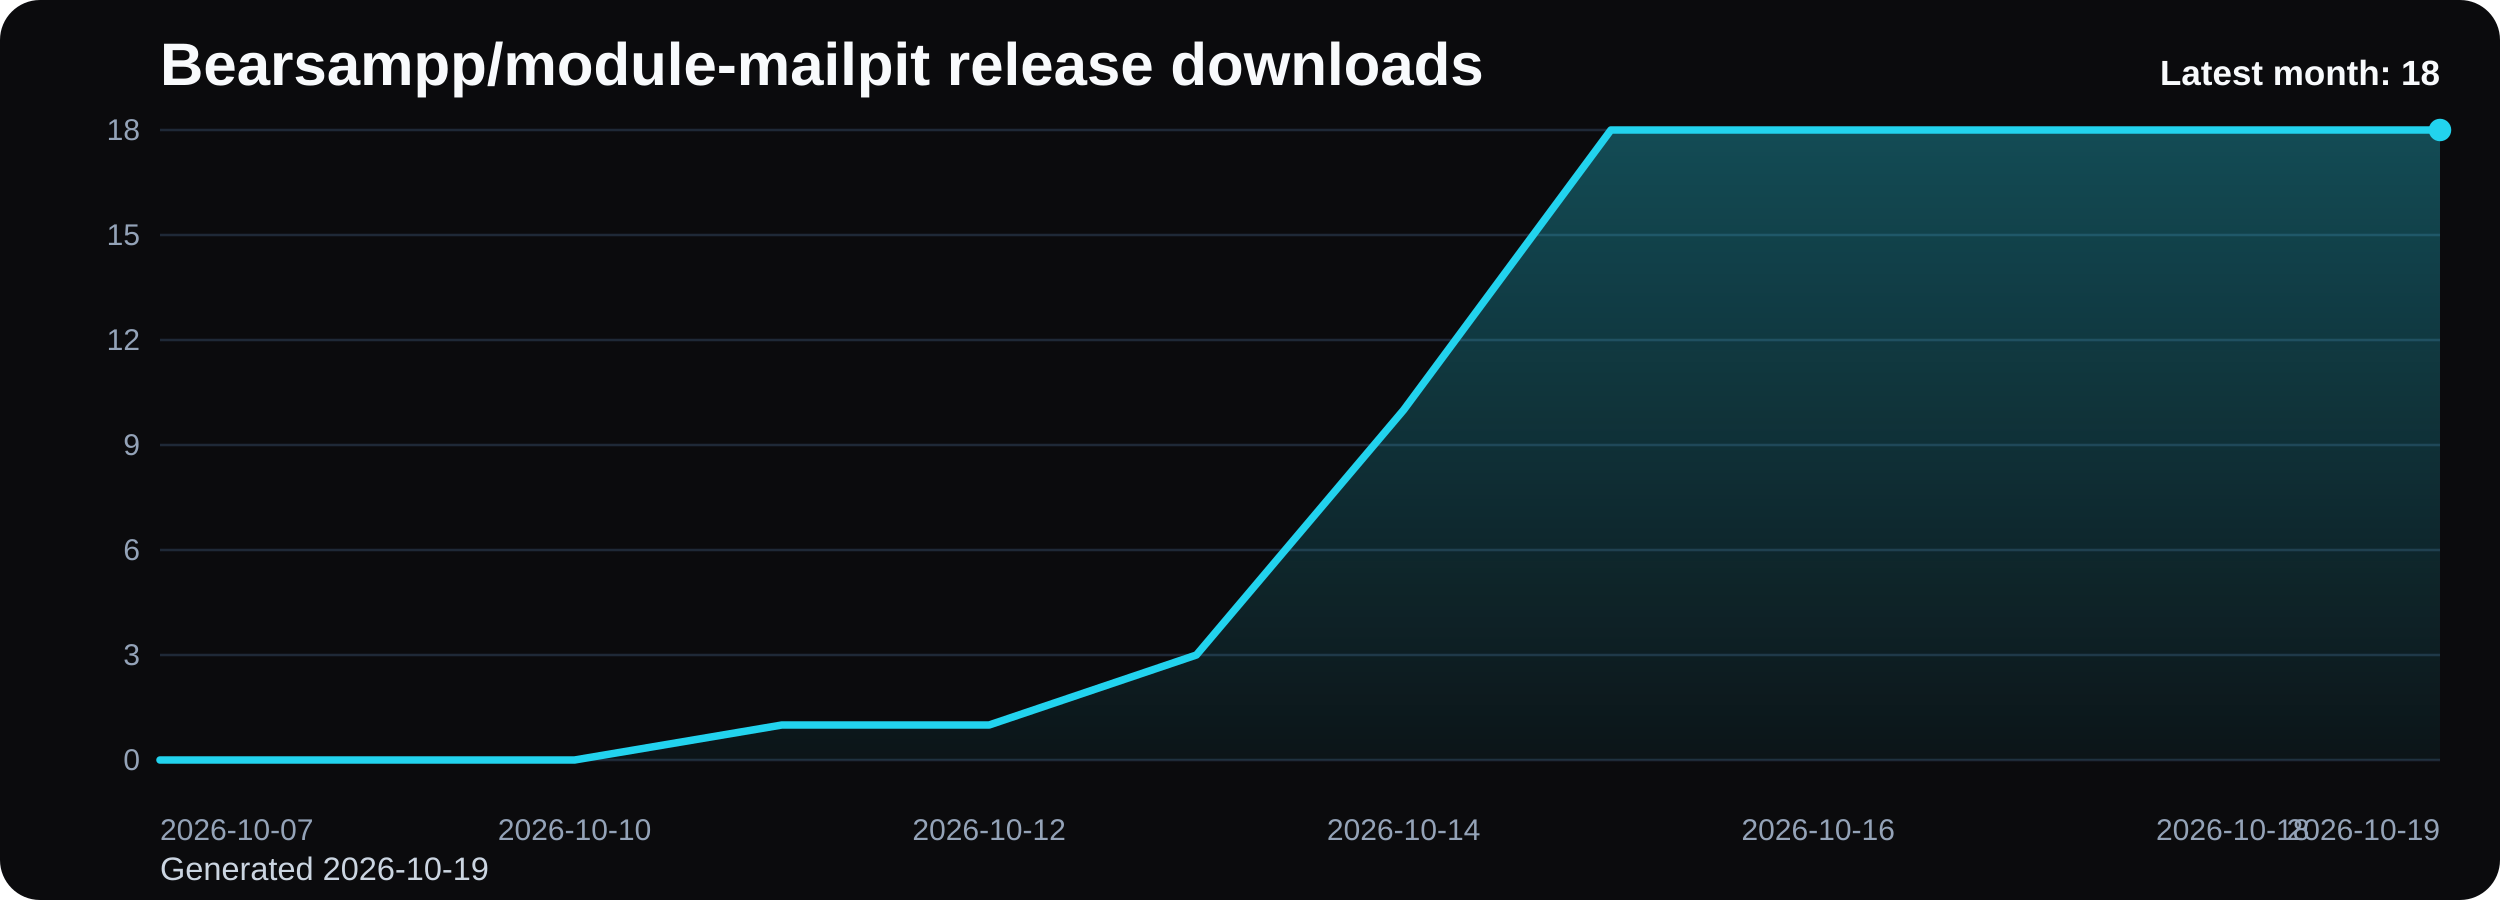
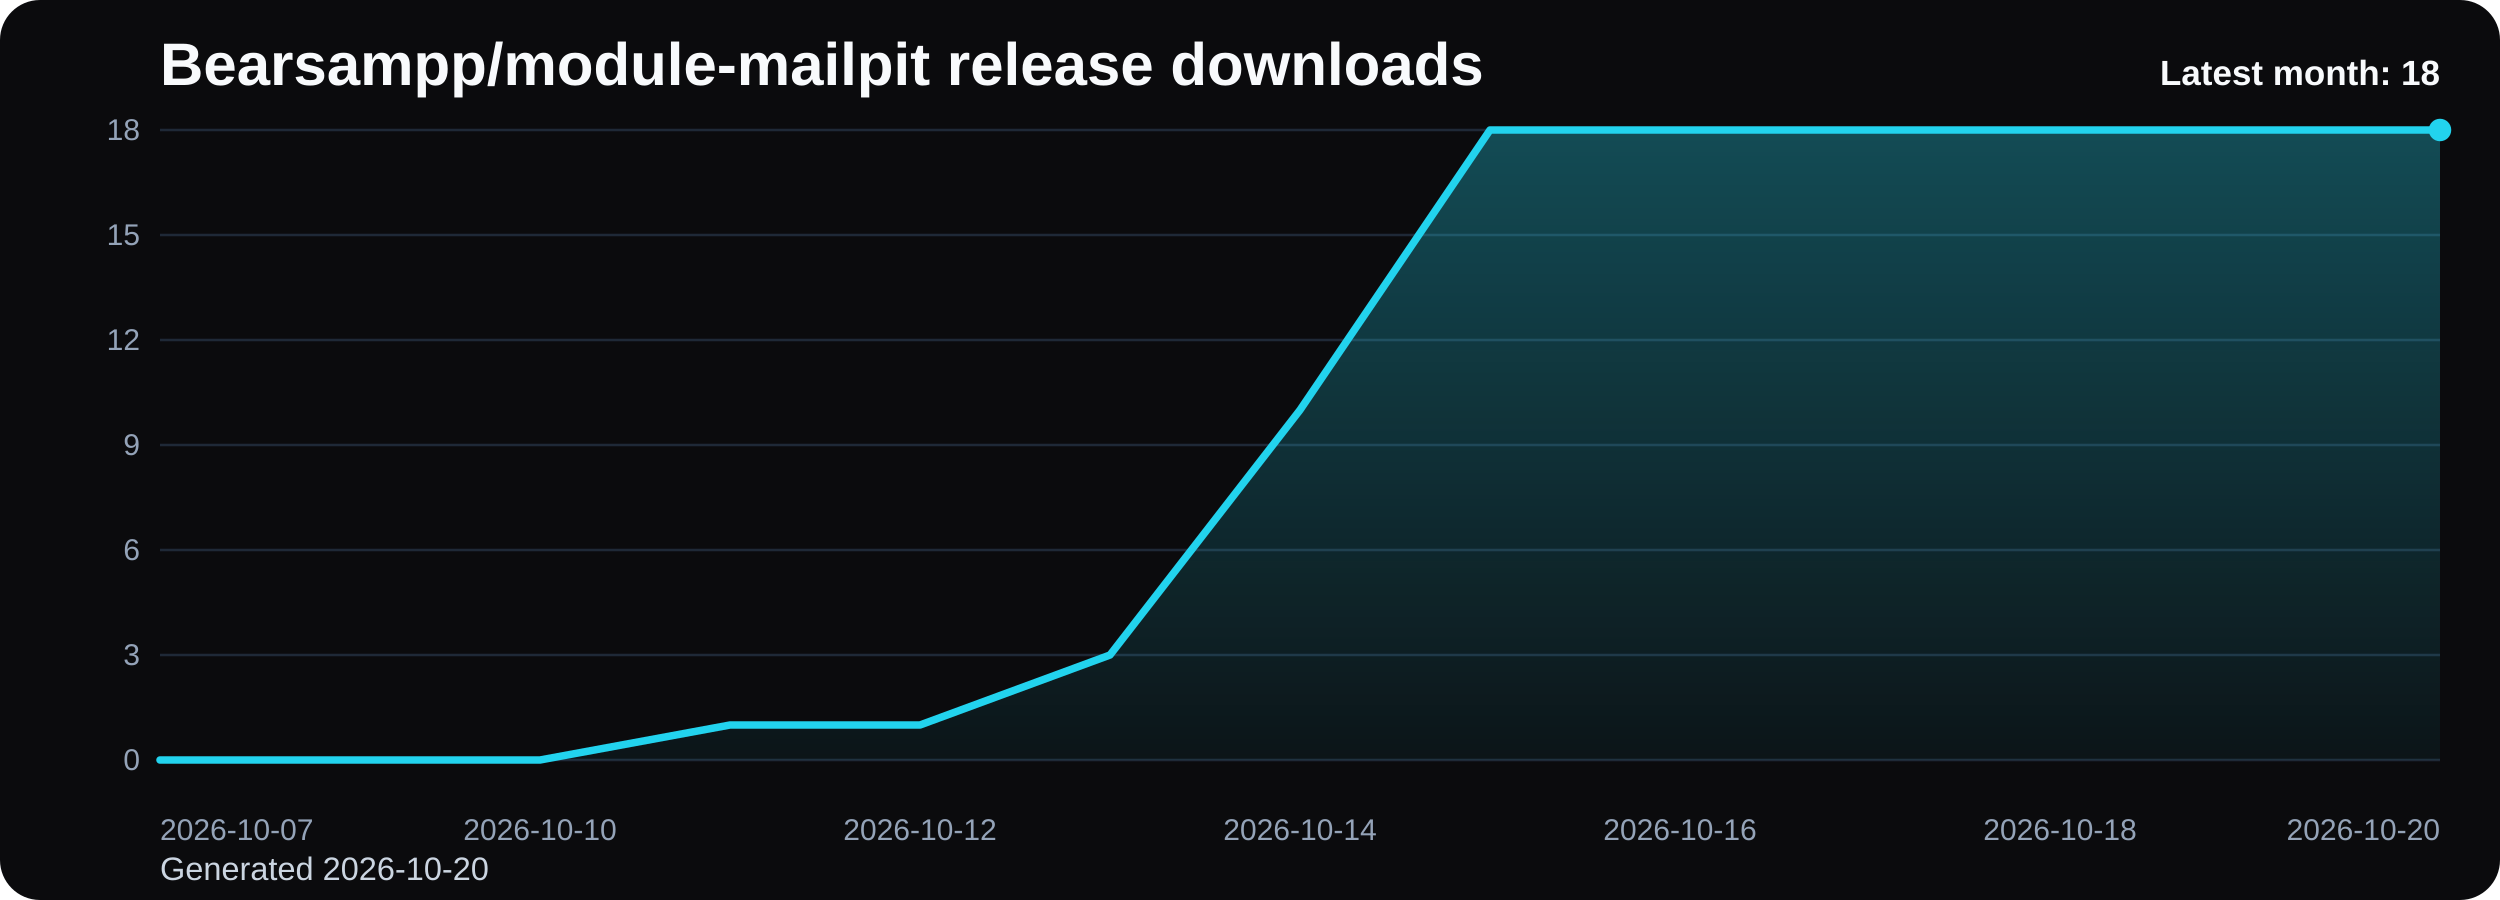
<svg xmlns="http://www.w3.org/2000/svg" viewBox="0 0 1000 360" role="img" aria-label="Bearsampp/module-mailpit release downloads chart">
  <defs>
    <linearGradient id="fill-monthly-black" x1="0" y1="0" x2="0" y2="1">
      <stop offset="0%" stop-color="#22d3ee" stop-opacity="0.32" />
      <stop offset="100%" stop-color="#22d3ee" stop-opacity="0.05" />
    </linearGradient>
    <style>
      .bg { fill: #0b0b0d; }
      .title { font: 700 24px Arial, sans-serif; fill: #f8fafc; }
      .sub { font: 400 13px Arial, sans-serif; fill: #cbd5e1; }
      .grid { stroke: #1f2937; stroke-width: 1; }
      .axis { font: 400 12px Arial, sans-serif; fill: #94a3b8; }
      .line { fill: none; stroke: #22d3ee; stroke-width: 3; stroke-linecap: round; stroke-linejoin: round; }
      .dot { fill: #22d3ee; }
      .value { font: 600 11px Arial, sans-serif; fill: #cbd5e1; }
      .latest { font: 700 14px Arial, sans-serif; fill: #f8fafc; }
    </style>
  </defs>
  <rect class="bg" x="0" y="0" width="1000" height="360" rx="16" />
  <text class="title" x="64" y="34">Bearsampp/module-mailpit release downloads</text>
-   <text class="sub" x="64" y="352">Generated 2026-10-19</text>
+   <text class="sub" x="64" y="352">Generated 2026-10-20</text>
  <line x1="64" y1="52.00" x2="976" y2="52.00" class="grid" />
  <text x="56" y="56.00" text-anchor="end" class="axis">18</text>
  <line x1="64" y1="94.00" x2="976" y2="94.00" class="grid" />
  <text x="56" y="98.00" text-anchor="end" class="axis">15</text>
  <line x1="64" y1="136.00" x2="976" y2="136.00" class="grid" />
  <text x="56" y="140.00" text-anchor="end" class="axis">12</text>
  <line x1="64" y1="178.00" x2="976" y2="178.00" class="grid" />
  <text x="56" y="182.00" text-anchor="end" class="axis">9</text>
  <line x1="64" y1="220.00" x2="976" y2="220.00" class="grid" />
  <text x="56" y="224.00" text-anchor="end" class="axis">6</text>
  <line x1="64" y1="262.00" x2="976" y2="262.00" class="grid" />
  <text x="56" y="266.00" text-anchor="end" class="axis">3</text>
  <line x1="64" y1="304.00" x2="976" y2="304.00" class="grid" />
  <text x="56" y="308.00" text-anchor="end" class="axis">0</text>
-   <path d="M 64.00 304 L 64.00 304.00 L 146.91 304.00 L 229.82 304.00 L 312.73 290.00 L 395.64 290.00 L 478.55 262.00 L 561.45 164.00 L 644.36 52.00 L 727.27 52.00 L 810.18 52.00 L 893.09 52.00 L 976.00 52.00 L 976.00 304 Z" fill="url(#fill-monthly-black)" />
-   <polyline class="line" points="64.00,304.00 146.91,304.00 229.82,304.00 312.73,290.00 395.64,290.00 478.55,262.00 561.45,164.00 644.36,52.00 727.27,52.00 810.18,52.00 893.09,52.00 976.00,52.00" />
+   <path d="M 64.00 304 L 64.00 304.00 L 140.00 304.00 L 216.00 304.00 L 292.00 290.00 L 368.00 290.00 L 444.00 262.00 L 520.00 164.00 L 596.00 52.00 L 672.00 52.00 L 748.00 52.00 L 824.00 52.00 L 900.00 52.00 L 976.00 52.00 L 976.00 304 Z" fill="url(#fill-monthly-black)" />
+   <polyline class="line" points="64.00,304.00 140.00,304.00 216.00,304.00 292.00,290.00 368.00,290.00 444.00,262.00 520.00,164.00 596.00,52.00 672.00,52.00 748.00,52.00 824.00,52.00 900.00,52.00 976.00,52.00" />
  <circle class="dot" cx="976.00" cy="52.00" r="4.5" />
  <text class="axis" x="64.00" y="336" text-anchor="start">2026-10-07</text>
-   <text class="axis" x="229.82" y="336" text-anchor="middle">2026-10-10</text>
-   <text class="axis" x="395.64" y="336" text-anchor="middle">2026-10-12</text>
-   <text class="axis" x="561.45" y="336" text-anchor="middle">2026-10-14</text>
-   <text class="axis" x="727.27" y="336" text-anchor="middle">2026-10-16</text>
-   <text class="axis" x="893.09" y="336" text-anchor="middle">2026-10-18</text>
-   <text class="axis" x="976.00" y="336" text-anchor="end">2026-10-19</text>
+   <text class="axis" x="216.00" y="336" text-anchor="middle">2026-10-10</text>
+   <text class="axis" x="368.00" y="336" text-anchor="middle">2026-10-12</text>
+   <text class="axis" x="520.00" y="336" text-anchor="middle">2026-10-14</text>
+   <text class="axis" x="672.00" y="336" text-anchor="middle">2026-10-16</text>
+   <text class="axis" x="824.00" y="336" text-anchor="middle">2026-10-18</text>
+   <text class="axis" x="976.00" y="336" text-anchor="end">2026-10-20</text>
  <text class="latest" x="976" y="34" text-anchor="end">Latest month: 18</text>
</svg>
